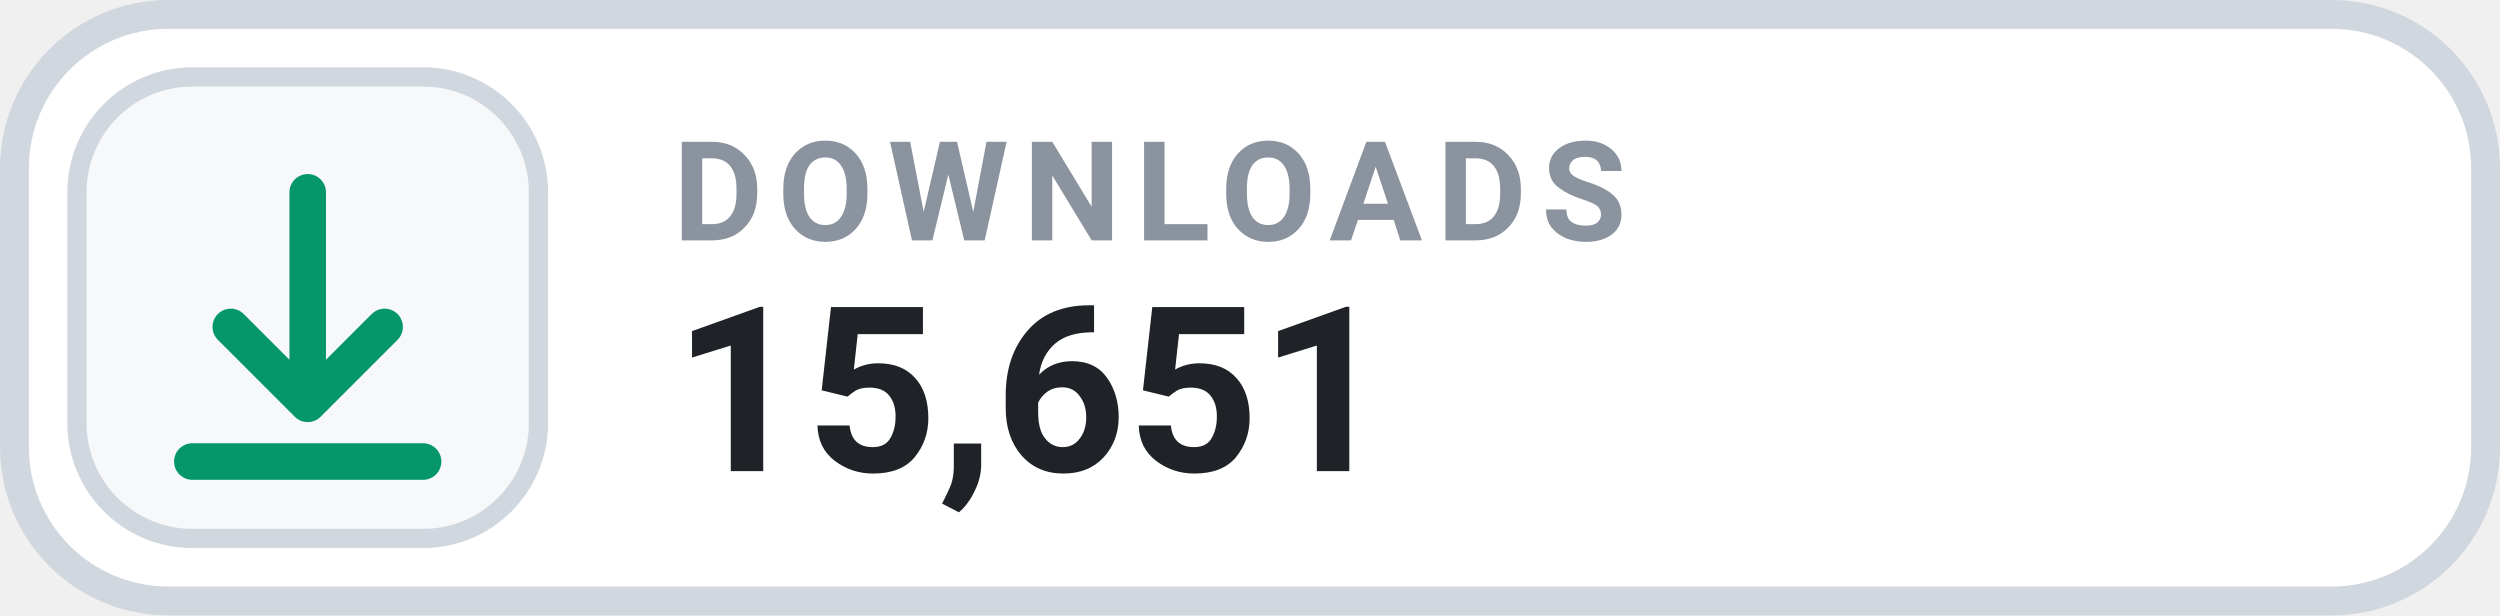
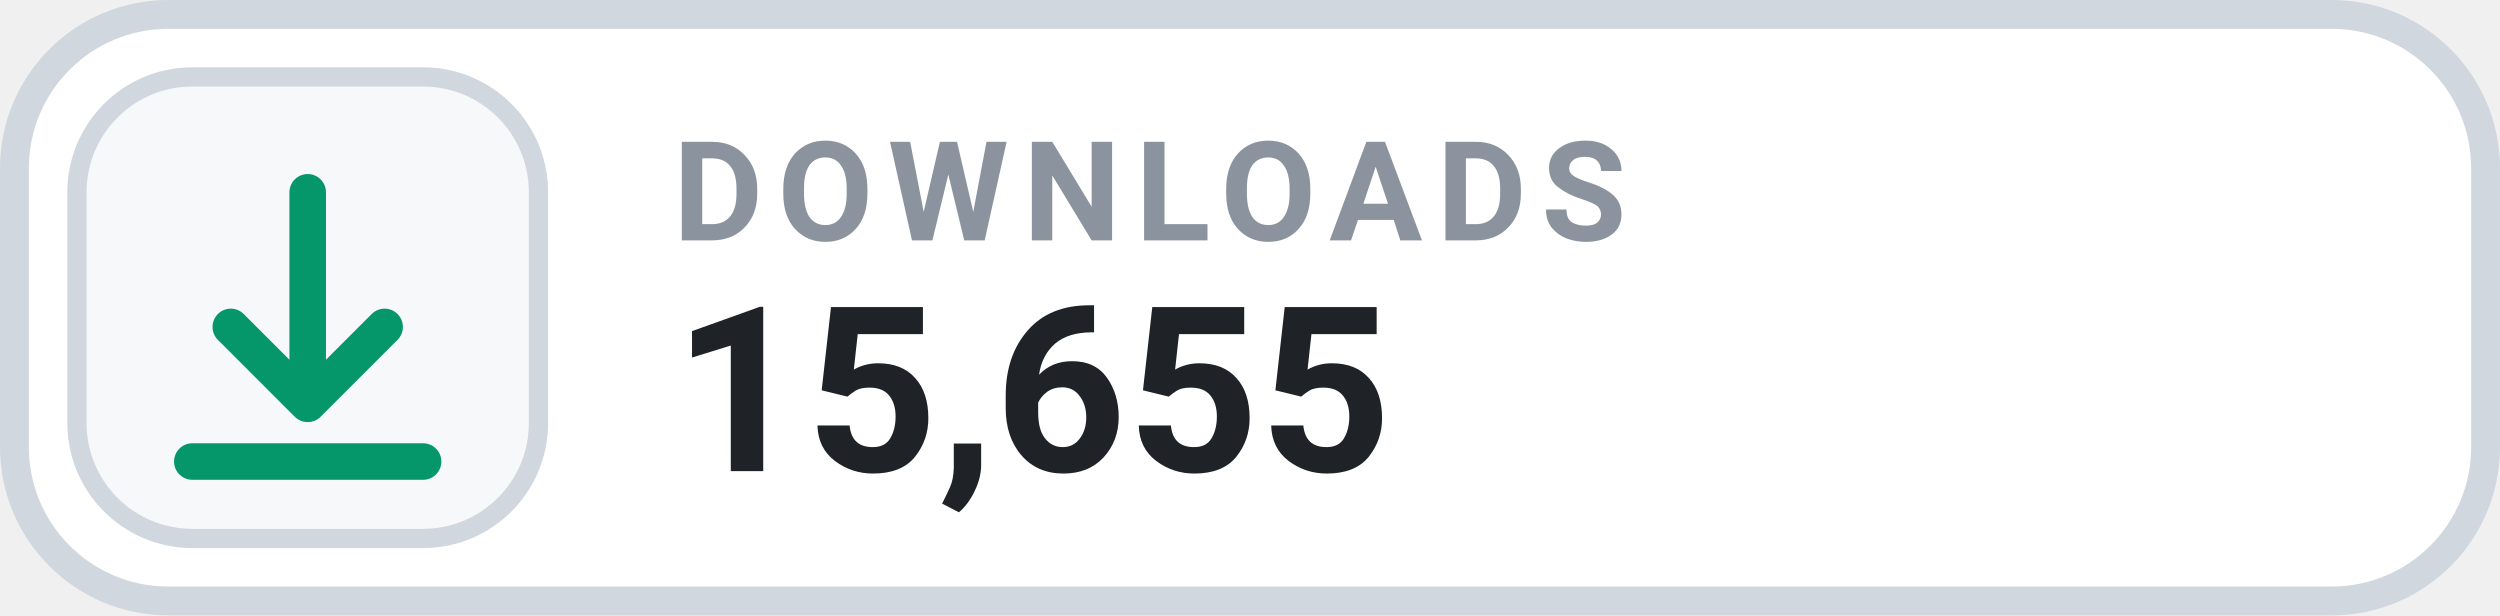
- <svg xmlns="http://www.w3.org/2000/svg" width="126" height="31.015" viewBox="0 0 130 32" role="img" aria-label="DOWNLOADS 15,651">
+ <svg xmlns="http://www.w3.org/2000/svg" width="126" height="31.015" viewBox="0 0 130 32" role="img" aria-label="DOWNLOADS 15,655">
  <rect x=".75" y=".75" width="128.5" height="30.5" rx="8" fill="#FFFFFF" stroke="#D0D7DE" stroke-width="1.5" />
  <rect x="4" y="4" width="24" height="24" rx="6" fill="#F6F8FA" stroke="#D0D7DE" stroke-width="1" />
  <g transform="translate(16 16)" style="color:#059669;">
    <path d="M0 -6 v11 m0 0 l4 -4 m-4 4 l-4 -4 M-6 8 h12" fill="none" stroke="currentColor" stroke-width="1.9" stroke-linecap="round" stroke-linejoin="round" />
  </g>
  <text x="35" y="12.5" fill="#8B949E" font-family="-apple-system,BlinkMacSystemFont,'Segoe UI',Roboto,Helvetica,Arial,sans-serif" font-size="7.2" font-weight="700" letter-spacing=".75">DOWNLOADS</text>
-   <text x="35" y="24.5" fill="#1F2328" font-family="-apple-system,BlinkMacSystemFont,'Segoe UI',Roboto,Helvetica,Arial,sans-serif" font-size="12" font-weight="700">15,651</text>
+   <text x="35" y="24.5" fill="#1F2328" font-family="-apple-system,BlinkMacSystemFont,'Segoe UI',Roboto,Helvetica,Arial,sans-serif" font-size="12" font-weight="700">15,655</text>
</svg>
